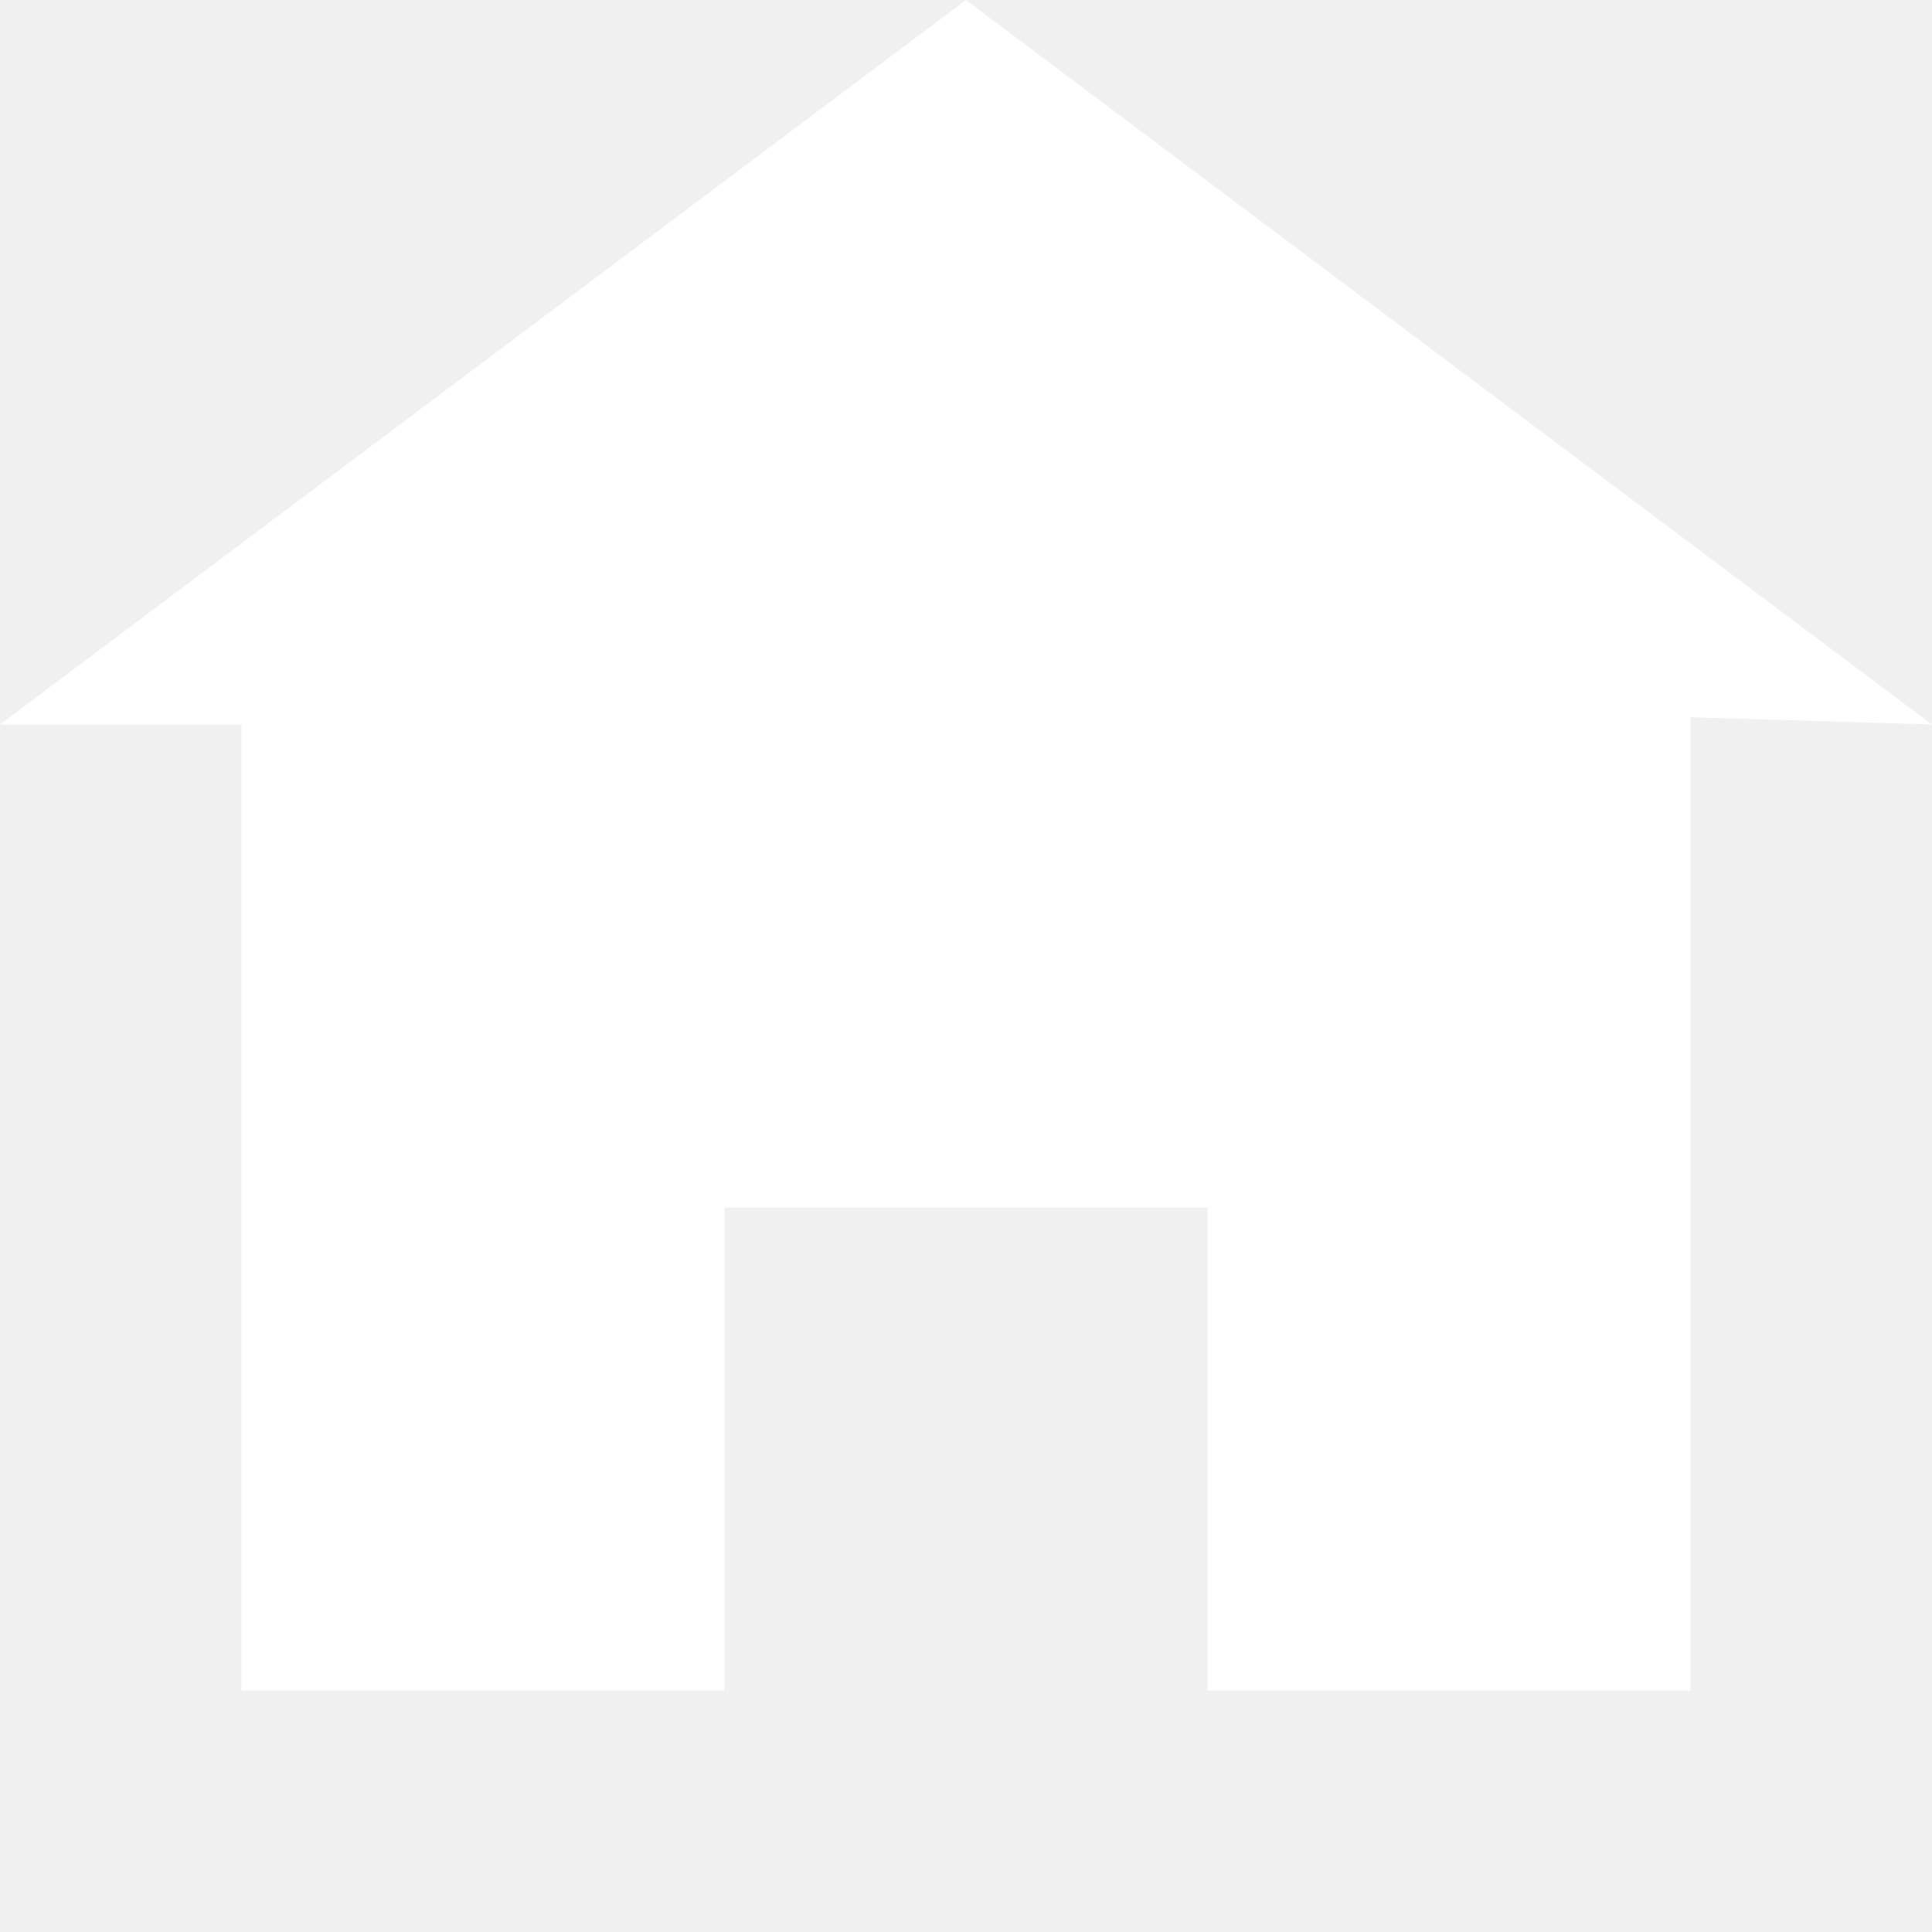
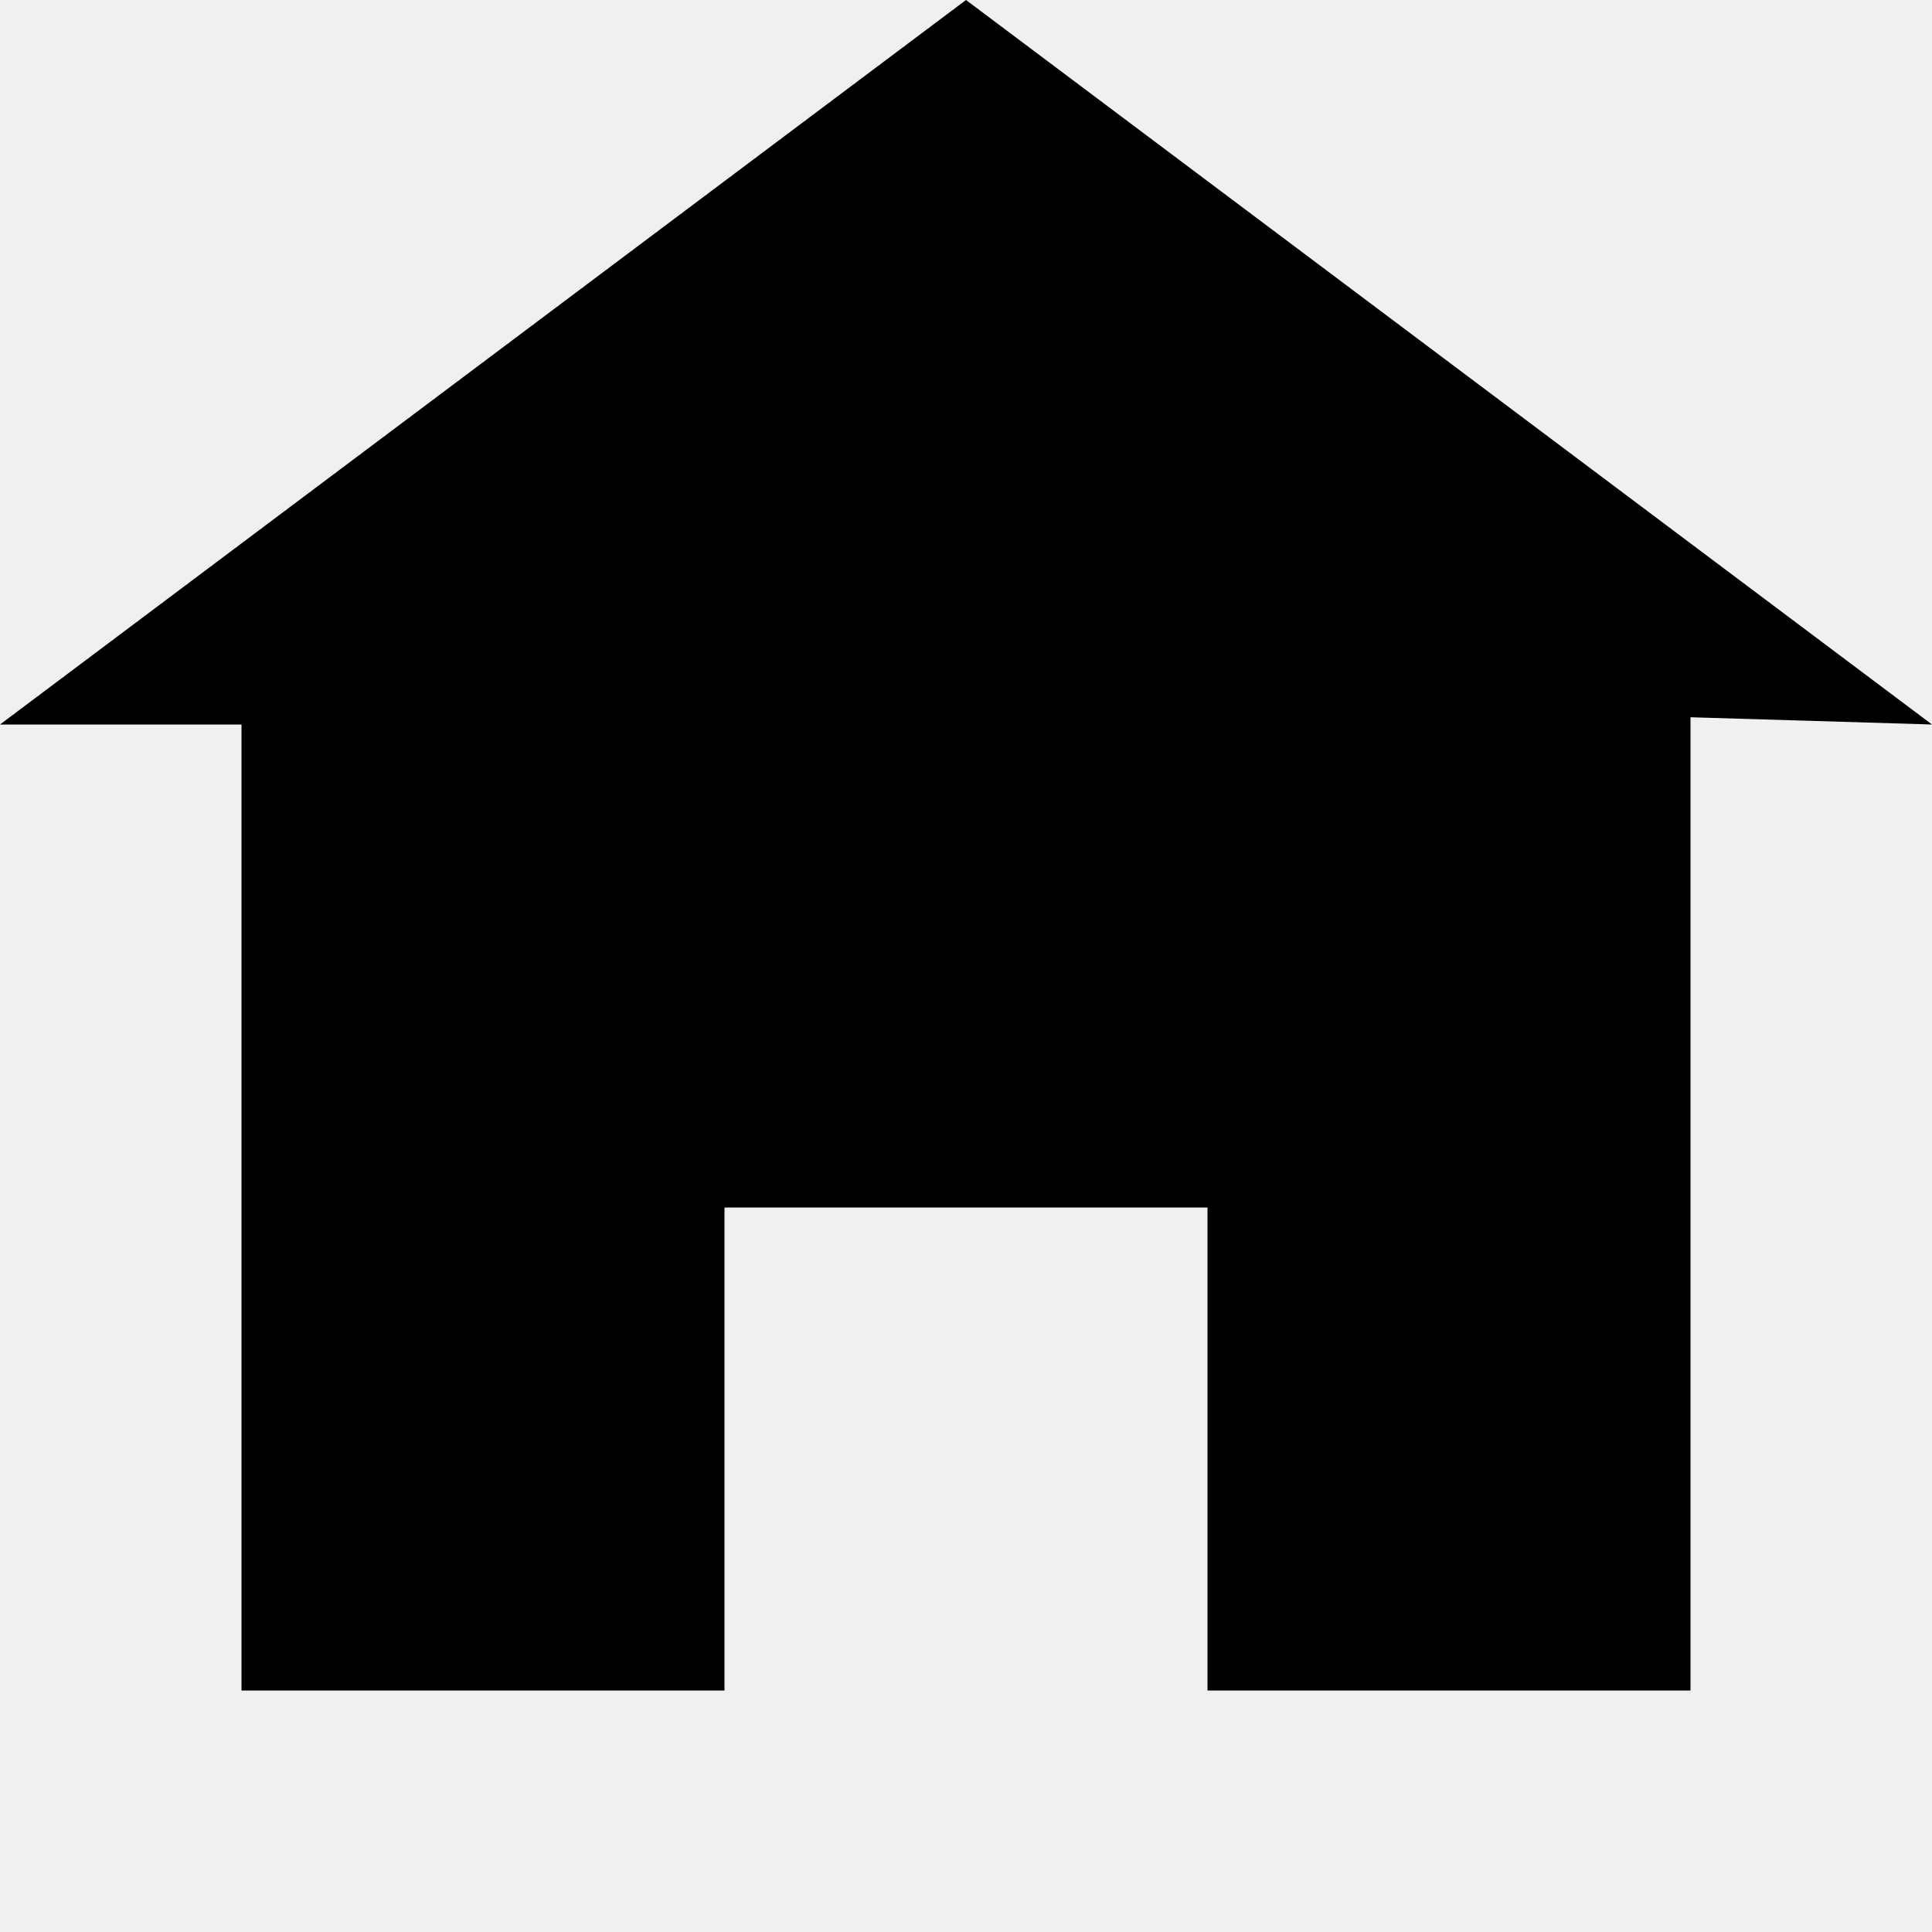
<svg xmlns="http://www.w3.org/2000/svg" width="40" height="40" viewBox="0 0 8 8">
-   <path d="M4 0l-4 3h1v4h2v-2h2v2h2v-4.03l1 .03-4-3z" fill="white" />
+   <path d="M4 0l-4 3h1v4h2v-2h2v2h2v-4.03l1 .03-4-3z" fill="black" />
</svg>
